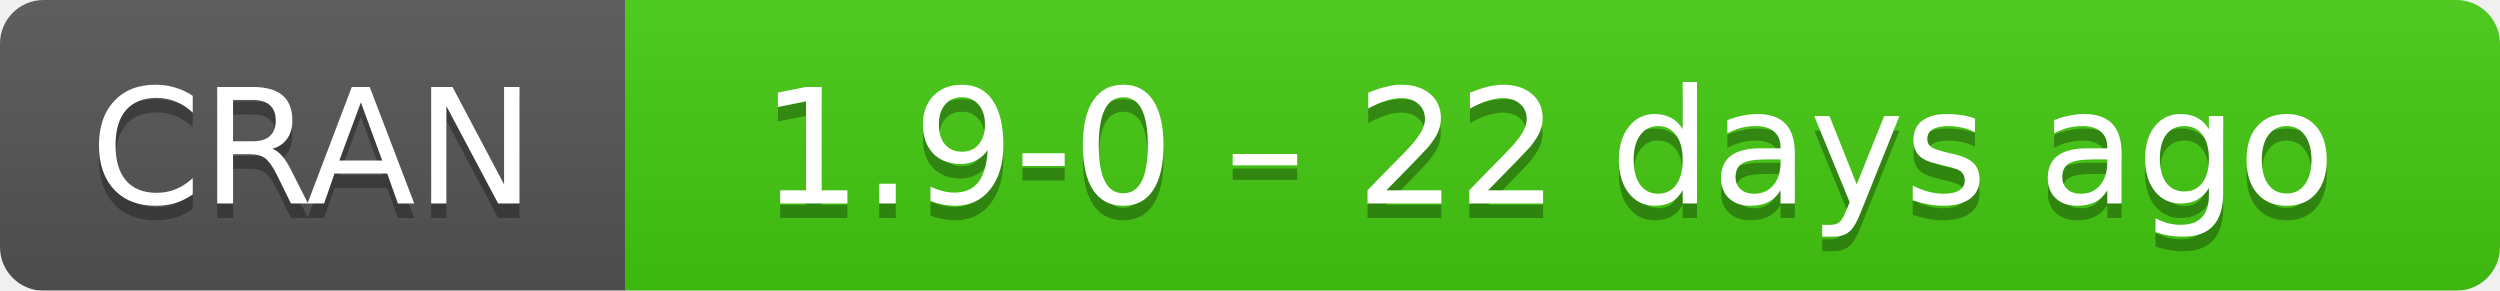
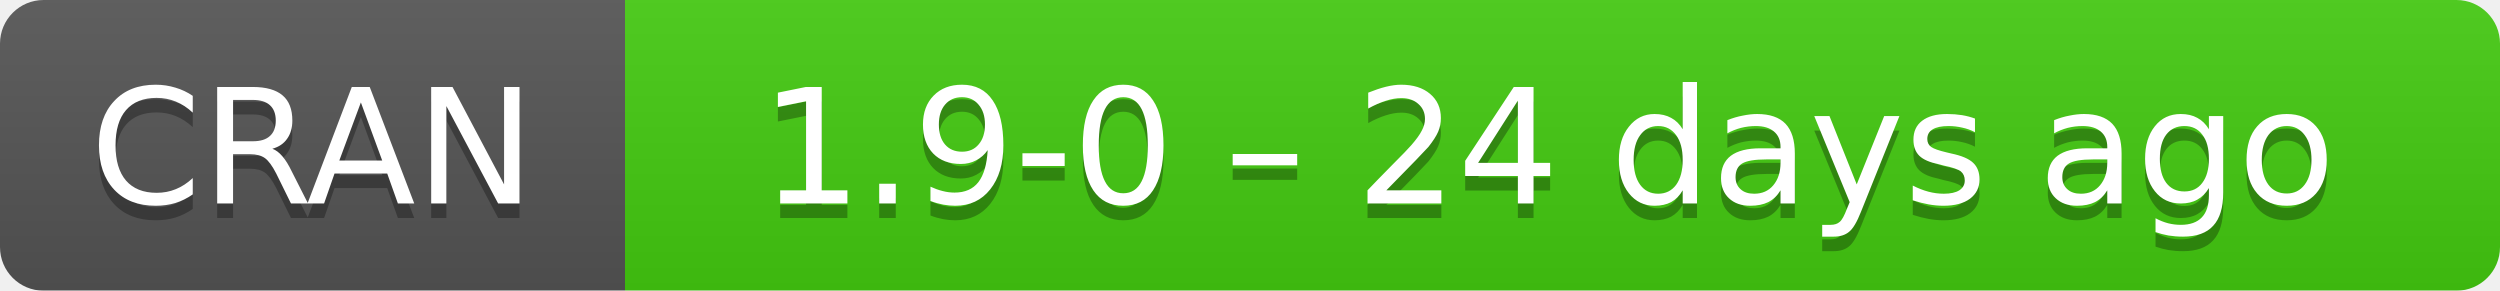
- <svg xmlns="http://www.w3.org/2000/svg" width="172" height="20" aria-label="CRAN 1.9-0 – 22 days ago">
+ <svg xmlns="http://www.w3.org/2000/svg" width="172" height="20" aria-label="CRAN 1.9-0 – 24 days ago">
  <linearGradient id="b" x2="0" y2="100%">
    <stop offset="0" stop-color="#bbb" stop-opacity=".1" />
    <stop offset="1" stop-opacity=".1" />
  </linearGradient>
  <mask id="a">
    <rect width="172" height="20" rx="3" fill="#fff" />
  </mask>
  <g mask="url(#a)">
    <path fill="#555" d="M0 0h43v20H0z" />
    <path fill="#4c1" d="M43 0h148.5v20H43z" />
    <path fill="url(#b)" d="M0 0h172v20H0z" />
  </g>
  <g fill="#fff" text-anchor="middle" font-family="DejaVu Sans,Verdana,Geneva,sans-serif" font-size="11">
    <text x="21.5" y="15" fill="#010101" fill-opacity=".3">
      CRAN
    </text>
    <text x="21.5" y="14">
      CRAN
    </text>
    <text x="106.5" y="15" fill="#010101" fill-opacity=".3">
-       1.9-0 – 22 days ago
+       1.9-0 – 24 days ago
    </text>
    <text x="106.5" y="14">
-       1.9-0 – 22 days ago
+       1.9-0 – 24 days ago
    </text>
  </g>
</svg>
